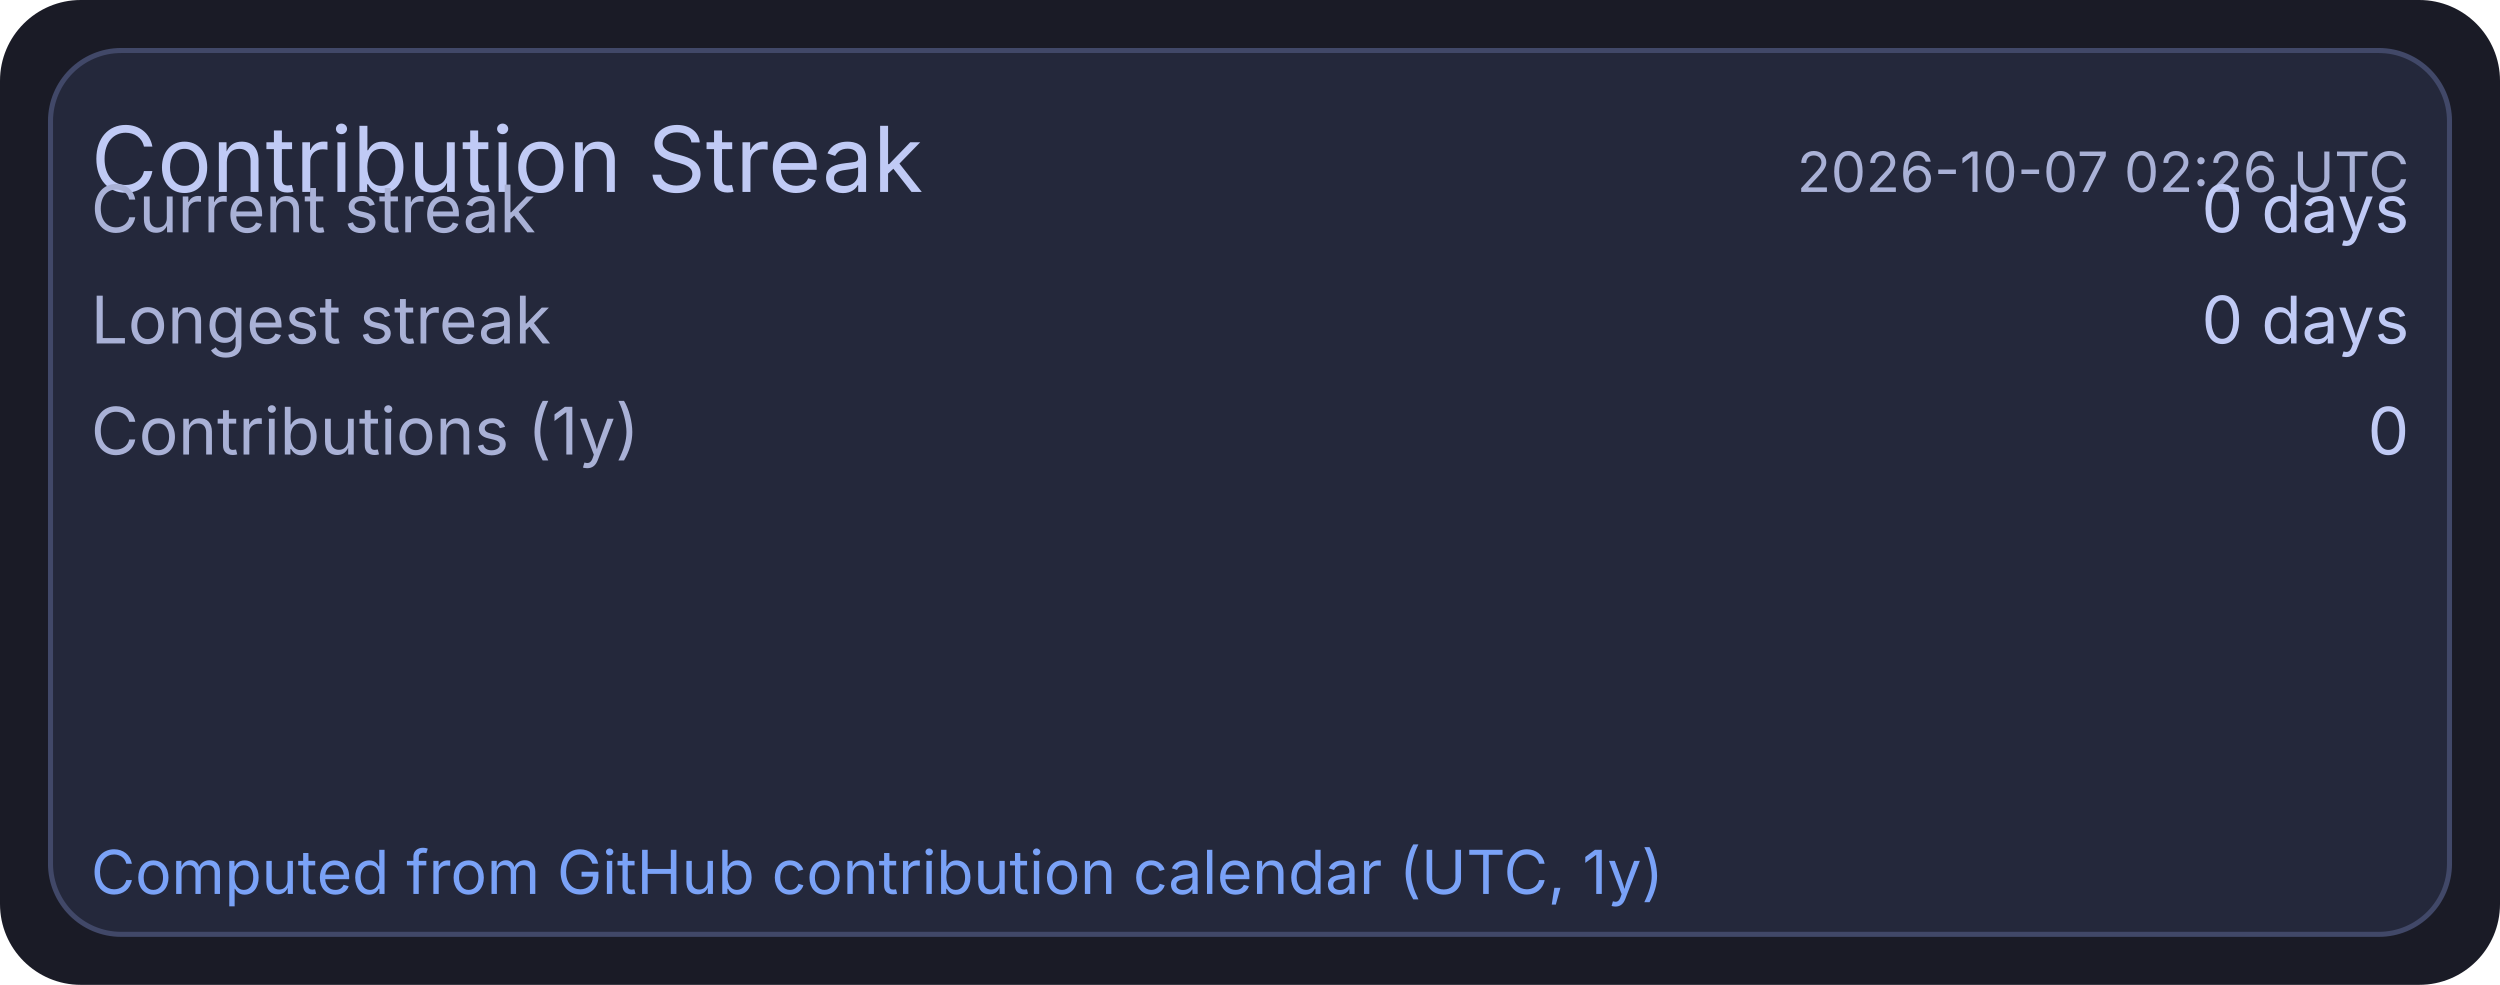
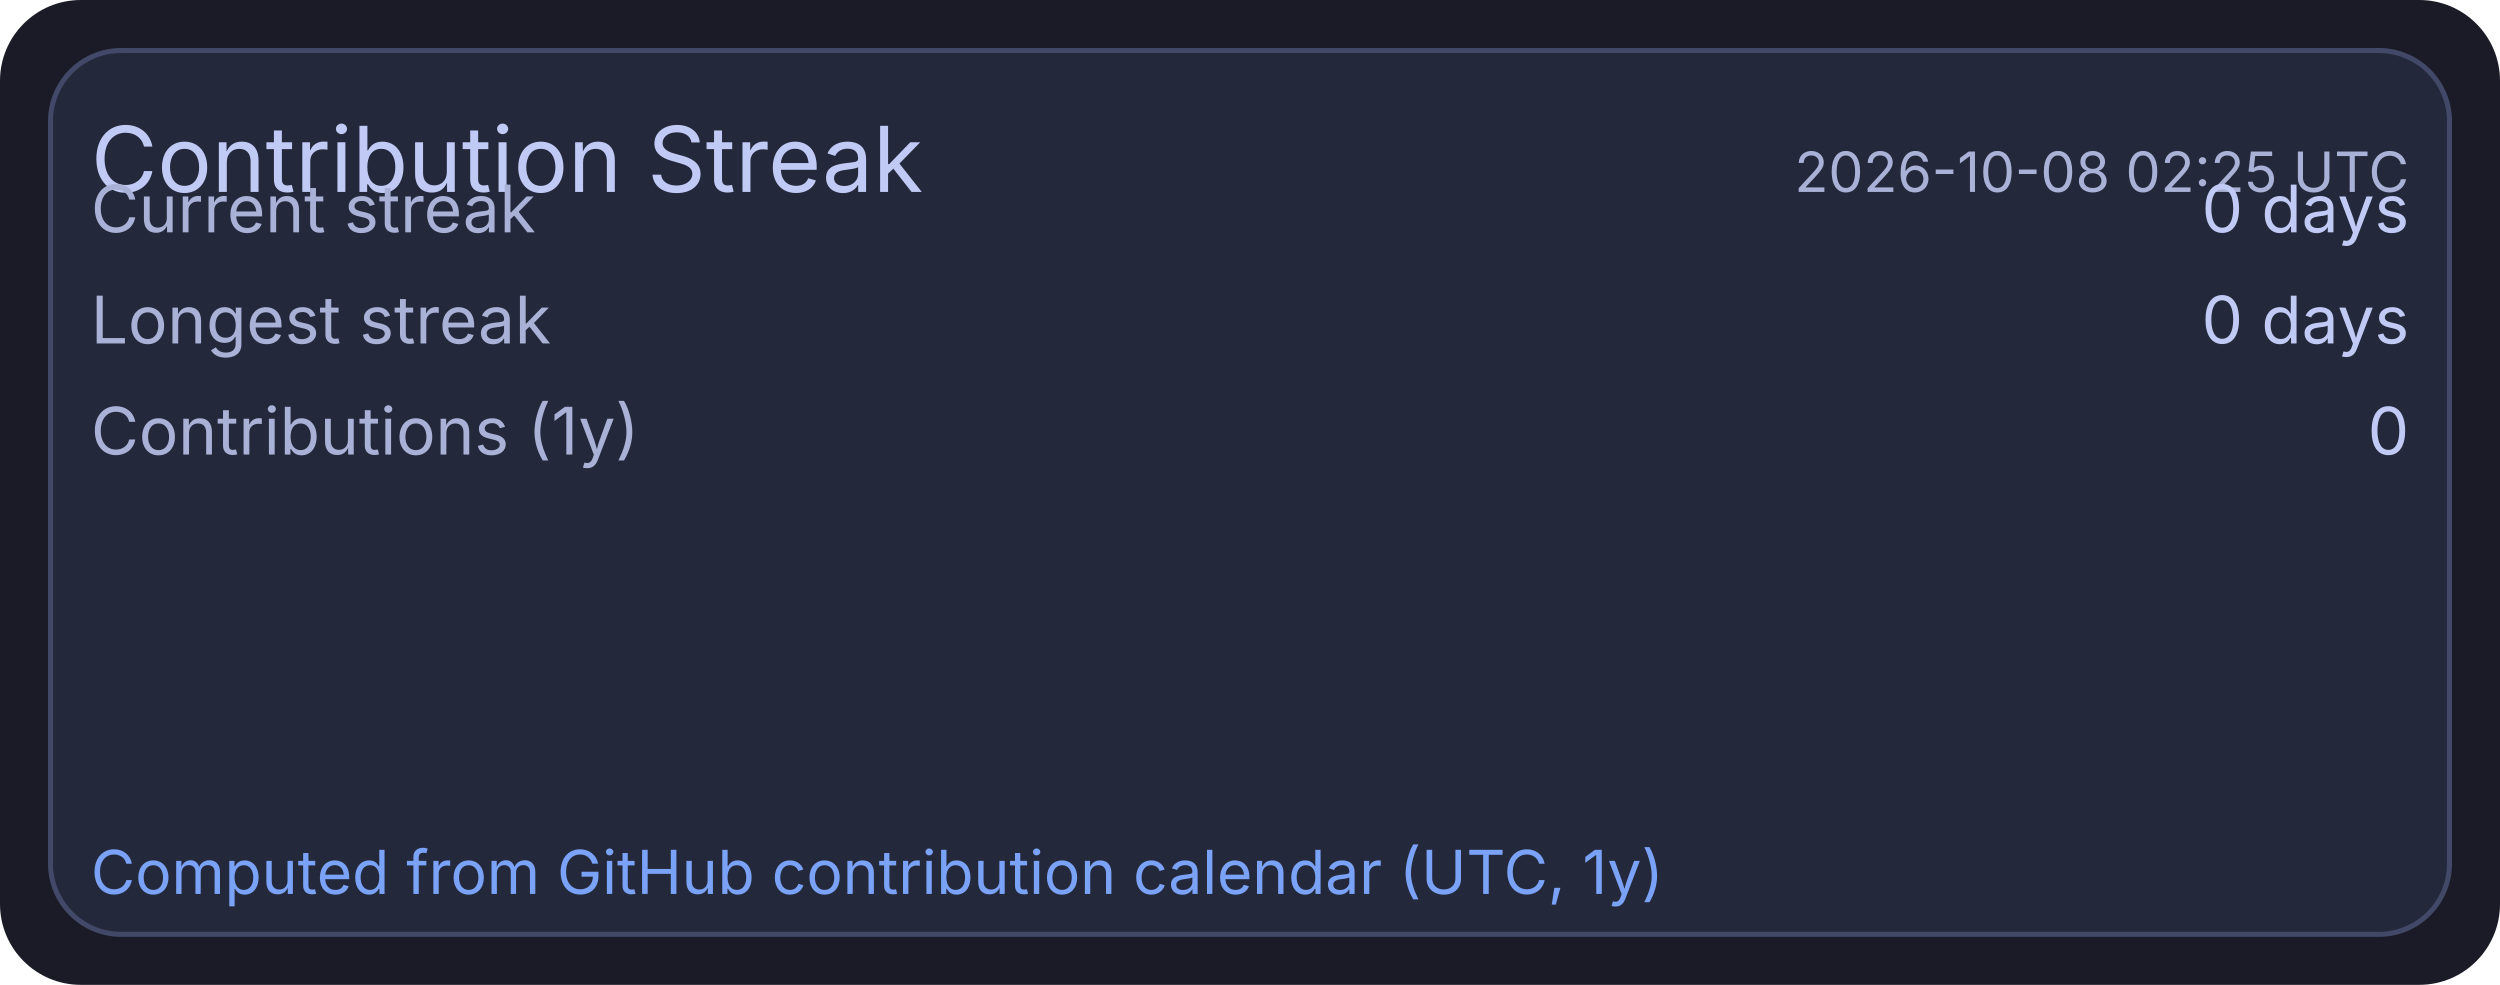
<svg xmlns="http://www.w3.org/2000/svg" width="495" height="195" viewBox="0 0 495 195">
  <rect x="0" y="0" width="495" height="195" rx="16" fill="#1a1b26" />
  <rect x="10" y="10" width="475" height="175" rx="14" fill="#24283b" stroke="#414868" stroke-width="1" />
  <text x="18" y="38" fill="#c0caf5" font-size="18" font-family="ui-sans-serif, system-ui, -apple-system, Segoe UI">Contribution Streak</text>
-   <text x="477" y="38" text-anchor="end" fill="#a9b1d6" font-size="11" font-family="ui-sans-serif, system-ui, -apple-system, Segoe UI">2026-10-07 02:26 UTC</text>
+   <text x="477" y="38" text-anchor="end" fill="#a9b1d6" font-size="11" font-family="ui-sans-serif, system-ui, -apple-system, Segoe UI">2026-10-08 02:25 UTC</text>
  <text x="18" y="46" fill="#a9b1d6" font-size="13" font-family="ui-sans-serif, system-ui, -apple-system, Segoe UI">Current streak</text>
  <text x="477" y="46" text-anchor="end" fill="#c0caf5" font-size="13" font-family="ui-sans-serif, system-ui, -apple-system, Segoe UI">0 days</text>
  <text x="18" y="68" fill="#a9b1d6" font-size="13" font-family="ui-sans-serif, system-ui, -apple-system, Segoe UI">Longest streak</text>
  <text x="477" y="68" text-anchor="end" fill="#c0caf5" font-size="13" font-family="ui-sans-serif, system-ui, -apple-system, Segoe UI">0 days</text>
  <text x="18" y="90" fill="#a9b1d6" font-size="13" font-family="ui-sans-serif, system-ui, -apple-system, Segoe UI">Contributions (1y)</text>
  <text x="477" y="90" text-anchor="end" fill="#c0caf5" font-size="13" font-family="ui-sans-serif, system-ui, -apple-system, Segoe UI">0</text>
  <text x="18" y="177" fill="#7aa2f7" font-size="12" font-family="ui-sans-serif, system-ui, -apple-system, Segoe UI">Computed from GitHub contribution calendar (UTC, 1y)</text>
</svg>
